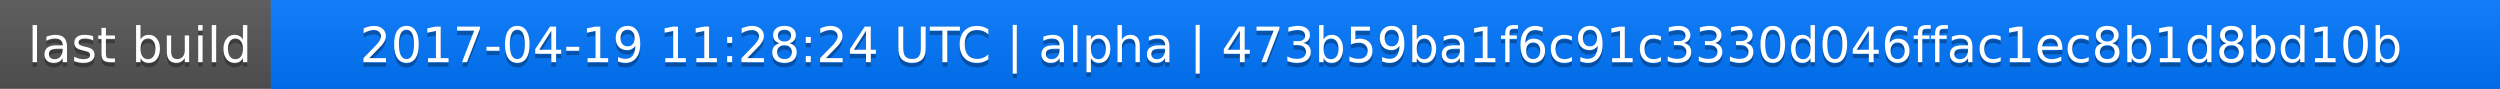
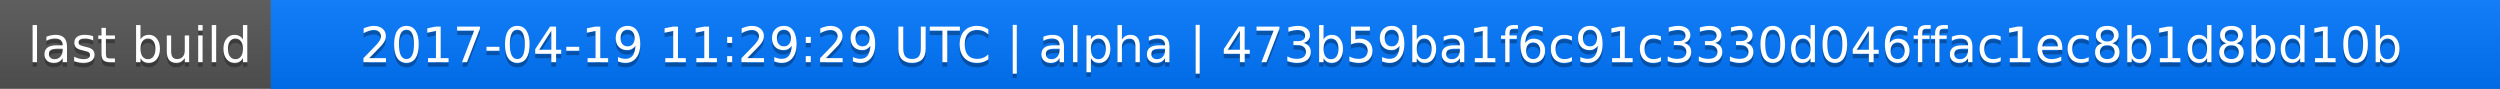
<svg xmlns="http://www.w3.org/2000/svg" width="563" height="20">
  <linearGradient id="a" x2="0" y2="100%">
    <stop offset="0" stop-color="#bbb" stop-opacity=".1" />
    <stop offset="1" stop-opacity=".1" />
  </linearGradient>
  <rect rx="0" width="563" height="20" fill="#555" />
  <rect rx="0" x="61" width="502" height="20" fill="#07f" />
  <path fill="#07f" d="M61 0h4v20h-4z" />
  <rect rx="0" width="563" height="20" fill="url(#a)" />
  <g fill="#fff" text-anchor="middle" font-family="DejaVu Sans,Verdana,Geneva,sans-serif" font-size="11">
    <text x="31.5" y="15" fill="#010101" fill-opacity=".3">last build</text>
    <text x="31.5" y="14">last build</text>
-     <text x="311" y="15" fill="#010101" fill-opacity=".3">2017-04-19 11:28:24 UTC | alpha | 473b59ba1f6c91c3330d046ffac1ec8b1d8bd10b</text>
-     <text x="311" y="14">2017-04-19 11:28:24 UTC | alpha | 473b59ba1f6c91c3330d046ffac1ec8b1d8bd10b</text>
+     <text x="311" y="15" fill="#010101" fill-opacity=".3">2017-04-19 11:29:29 UTC | alpha | 473b59ba1f6c91c3330d046ffac1ec8b1d8bd10b</text>
+     <text x="311" y="14">2017-04-19 11:29:29 UTC | alpha | 473b59ba1f6c91c3330d046ffac1ec8b1d8bd10b</text>
  </g>
</svg>
